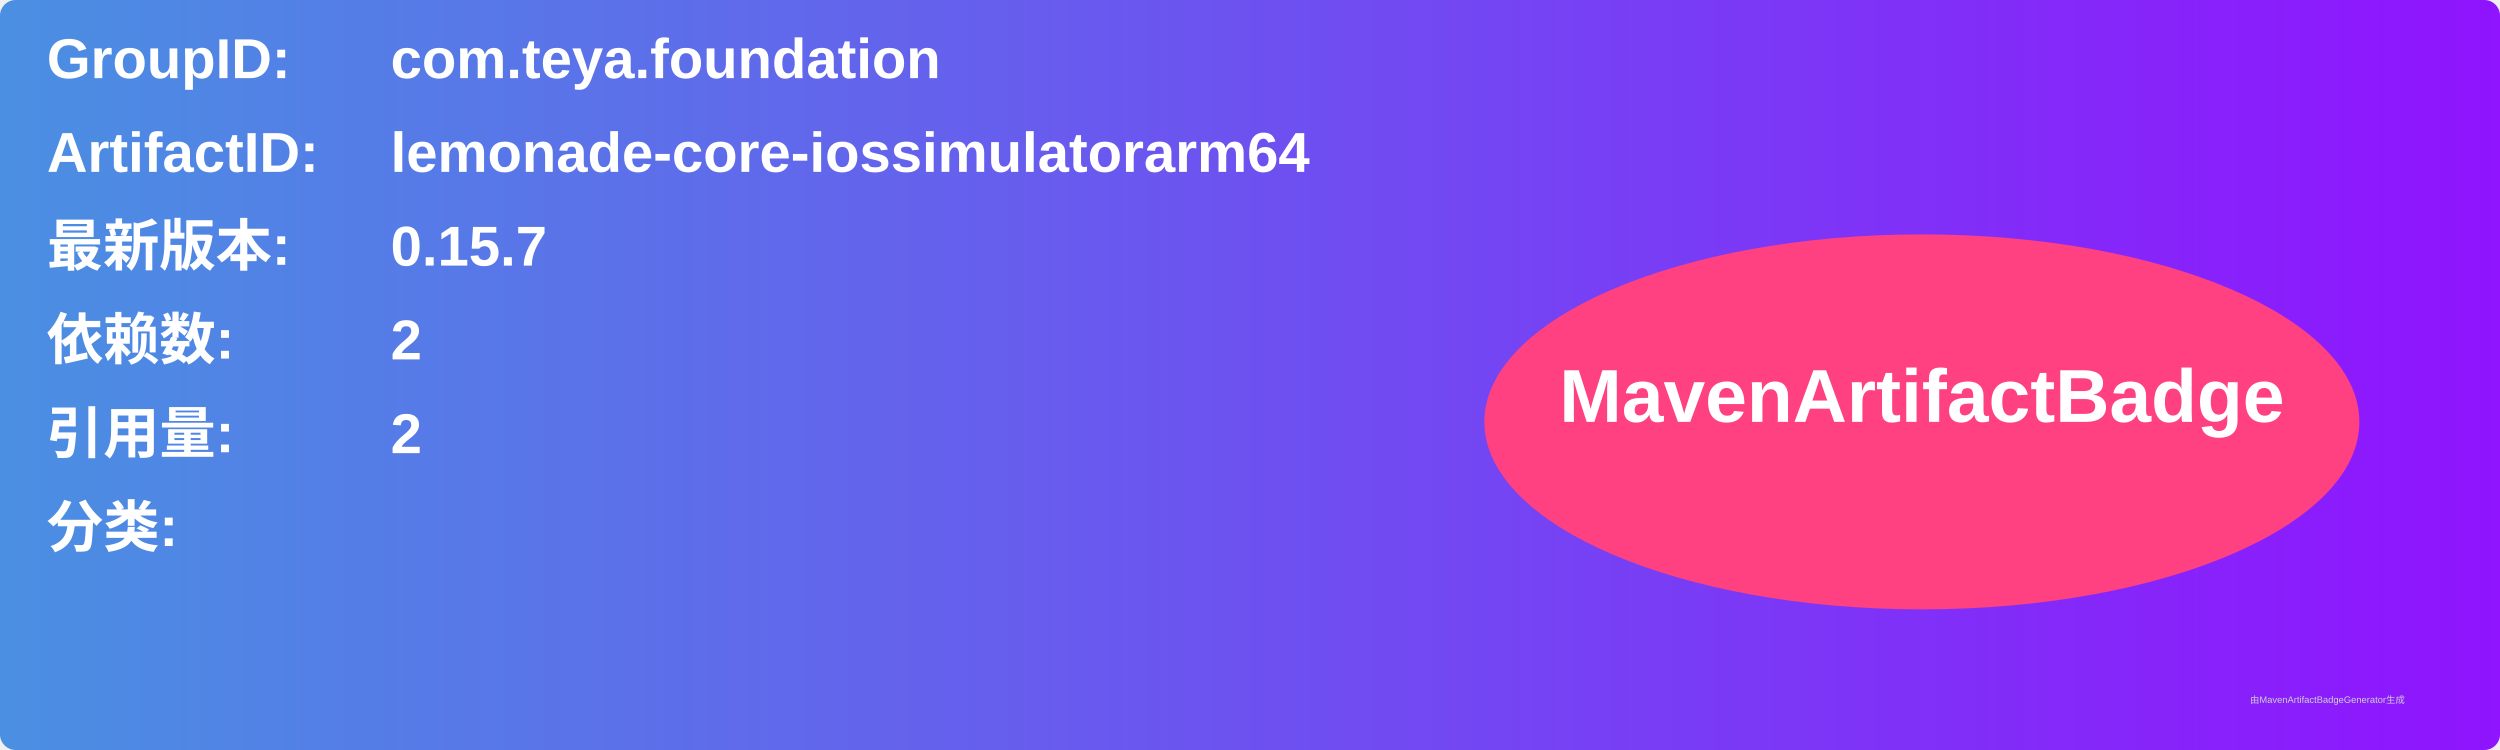
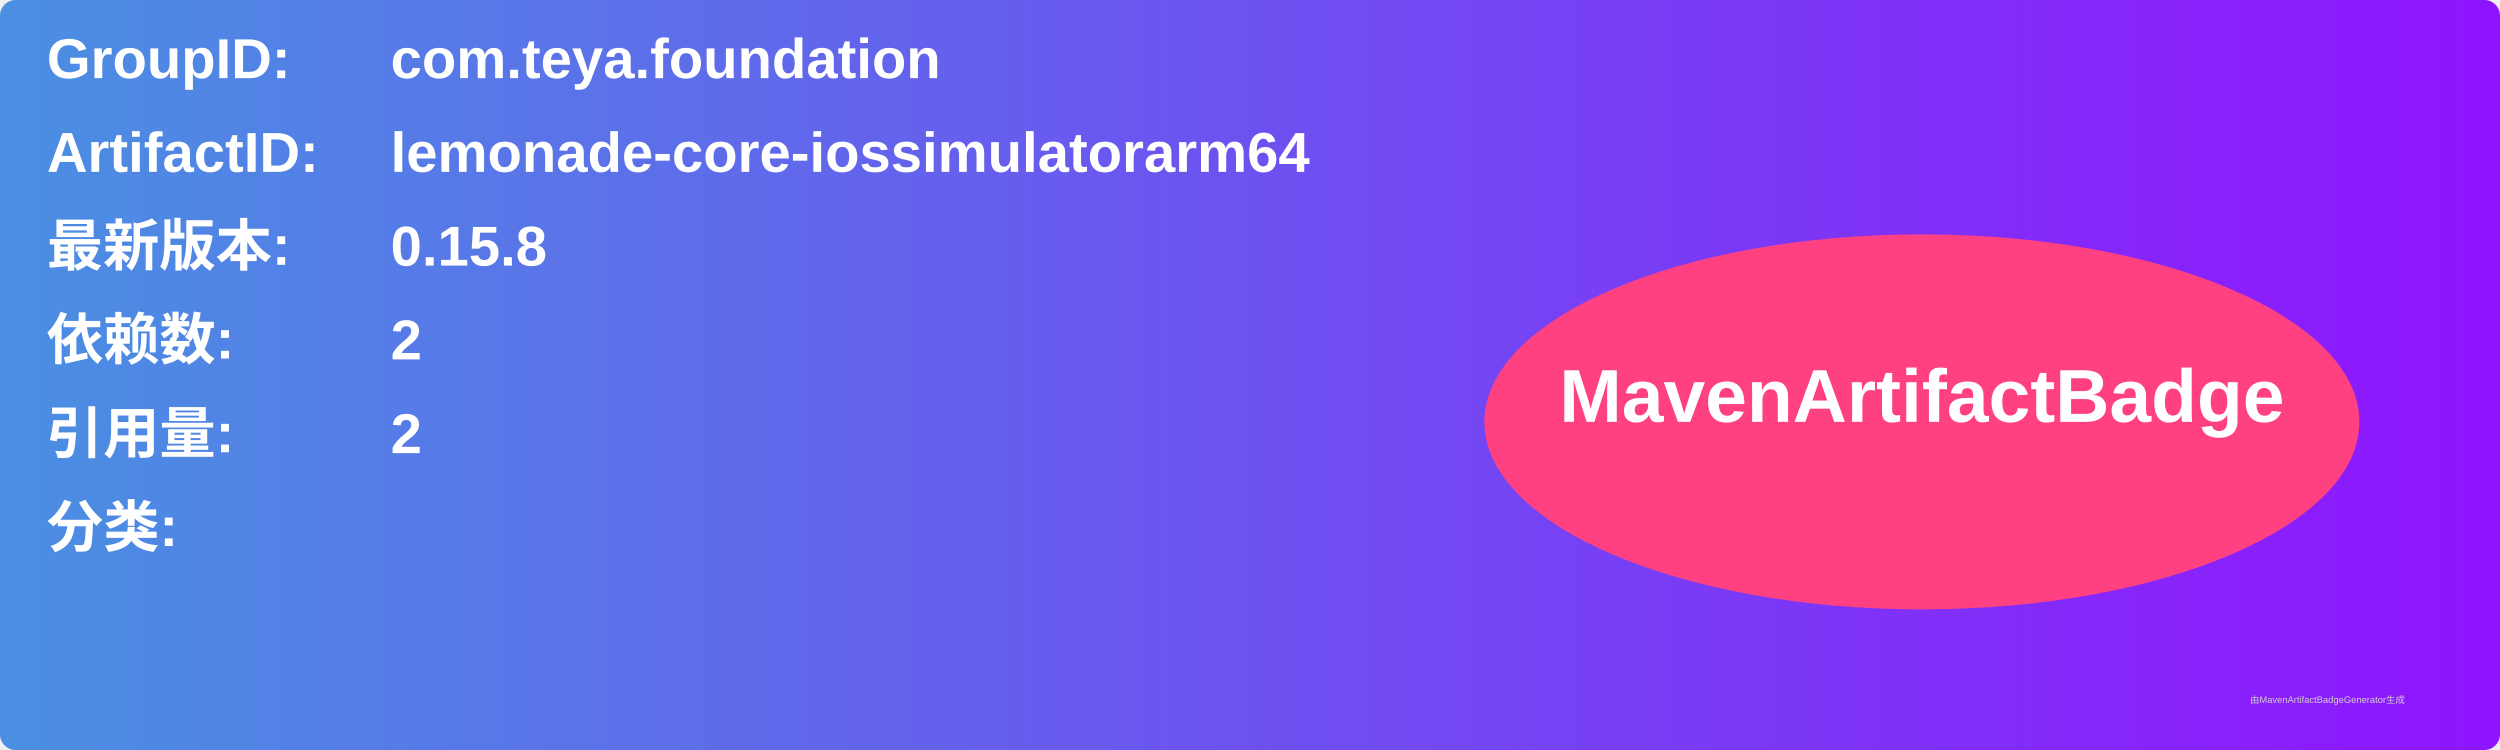
<svg xmlns="http://www.w3.org/2000/svg" width="800" height="240" viewBox="0 0 800 240">
  <linearGradient id="grad" x1="0%" y1="0%" x2="100%" y2="0%">
    <stop offset="0%" stop-color="#4a90e2" />
    <stop offset="100%" stop-color="#9013fe" />
  </linearGradient>
  <rect width="100%" height="100%" rx="5" ry="5" fill="url(#grad)" />
  <g transform="translate(15, 15)">
    <text x="0" y="10" font-family="Arial" font-size="18" fill="white" font-weight="bold" width="260">GroupID:</text>
    <text x="110" y="10" font-family="Arial" font-size="18" fill="white" font-weight="bold" width="460">com.teya.foundation</text>
    <text x="0" y="40" font-family="Arial" font-size="18" fill="white" font-weight="bold" width="260">ArtifactID:</text>
    <text x="110" y="40" font-family="Arial" font-size="18" fill="white" font-weight="bold" width="460">lemonade-core-iossimulatorarm64</text>
    <text x="0" y="70" font-family="Arial" font-size="18" fill="white" font-weight="bold">最新版本:</text>
    <text x="110" y="70" font-family="Arial" font-size="18" fill="white" font-weight="bold">
-       <tspan font-weight="bold">0.15.7</tspan>
+       <tspan font-weight="bold">0.15.8</tspan>
    </text>
    <text x="0" y="100" font-family="Arial" font-size="18" fill="white" font-weight="bold">依赖数: </text>
    <text x="110" y="100" font-family="Arial" font-size="18" fill="white">
      <tspan font-weight="bold">2</tspan>
    </text>
    <text x="0" y="130" font-family="Arial" font-size="18" fill="white" font-weight="bold">引用量: </text>
    <text x="110" y="130" font-family="Arial" font-size="18" fill="white">
      <tspan font-weight="bold">2</tspan>
    </text>
    <text x="0" y="160" font-family="Arial" font-size="18" fill="white" font-weight="bold">分类:</text>
    <text x="10" y="190" font-family="Arial" font-size="10" fill="white">
      <tspan font-weight="bold" />
    </text>
    <ellipse cx="600" cy="120" rx="140" ry="60" fill="#ff4081" />
    <text x="600" y="120" text-anchor="middle" font-family="Arial" font-size="24" fill="white" font-weight="bold">MavenArtifactBadge</text>
  </g>
  <text x="720" y="225" font-family="Arial" font-size="3" fill="#d0d0d0">由MavenArtifactBadgeGenerator生成</text>
</svg>
